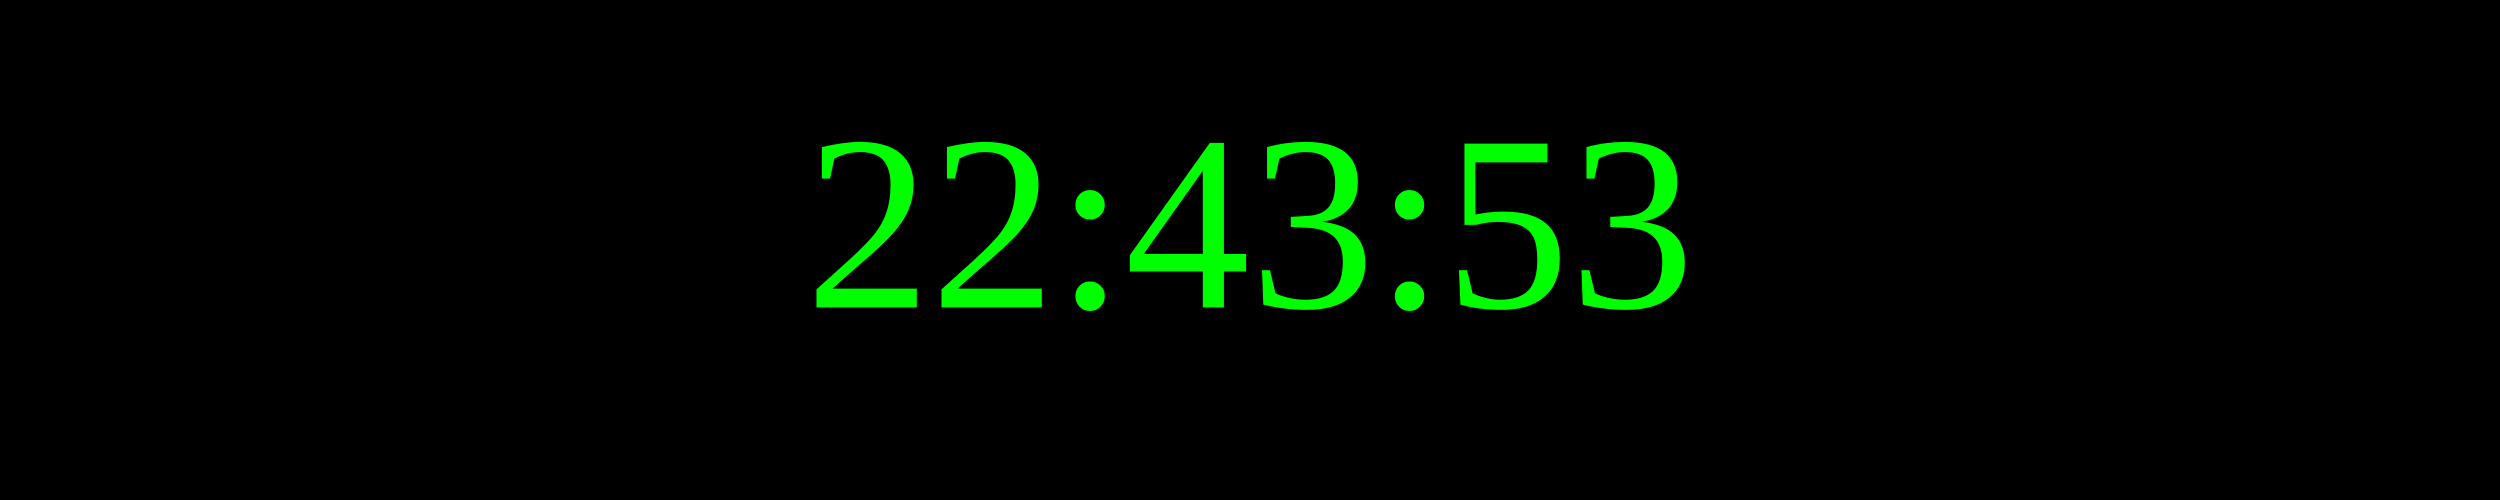
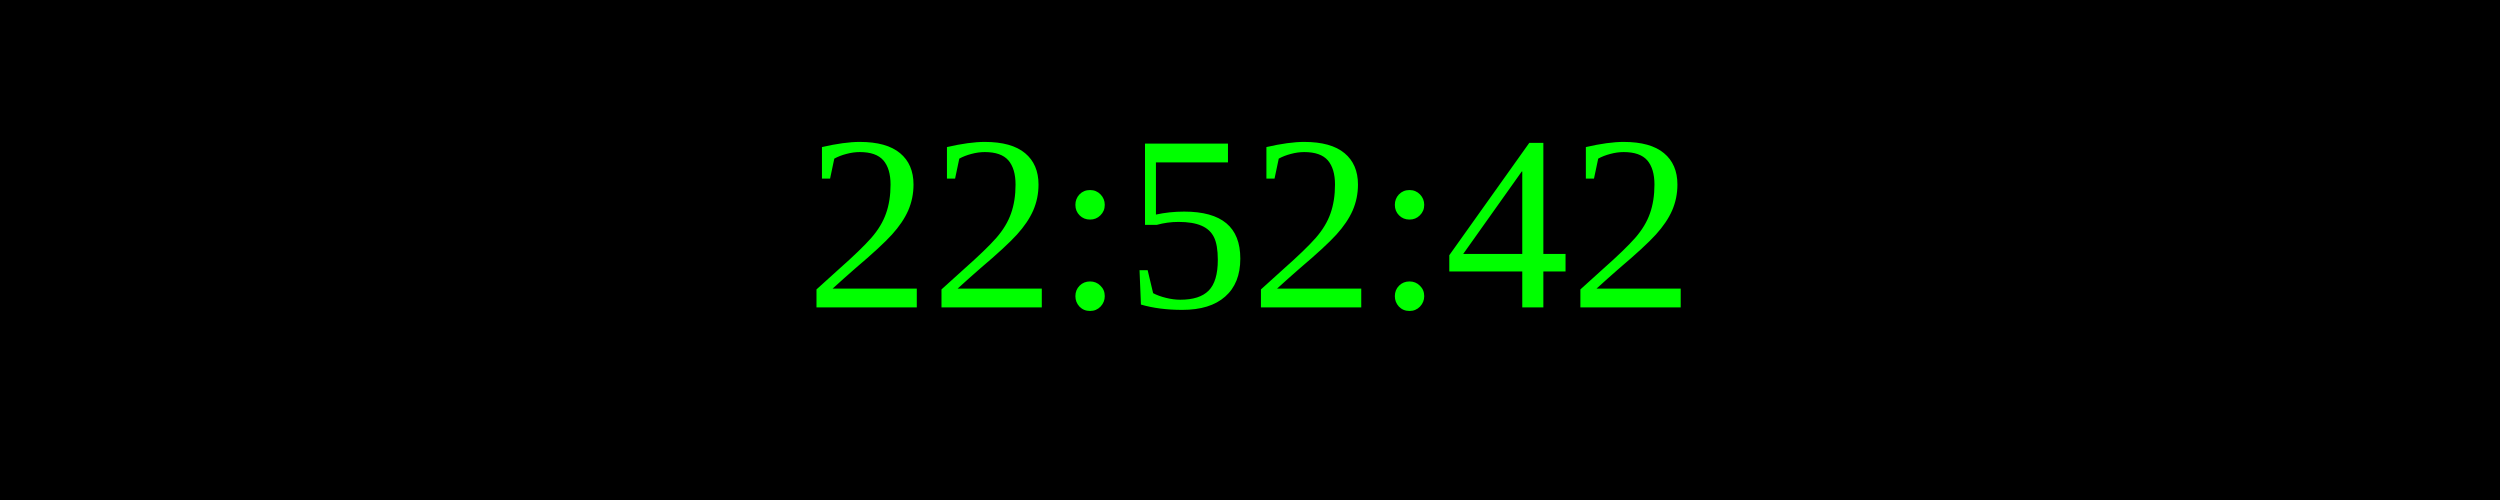
<svg xmlns="http://www.w3.org/2000/svg" width="250" height="50">
  <rect width="100%" height="100%" fill="black" />
  <text x="50%" y="50%" font-size="25" fill="lime" text-anchor="middle" dominant-baseline="middle">
- 22:43:53
+ 22:52:42
</text>
</svg>
